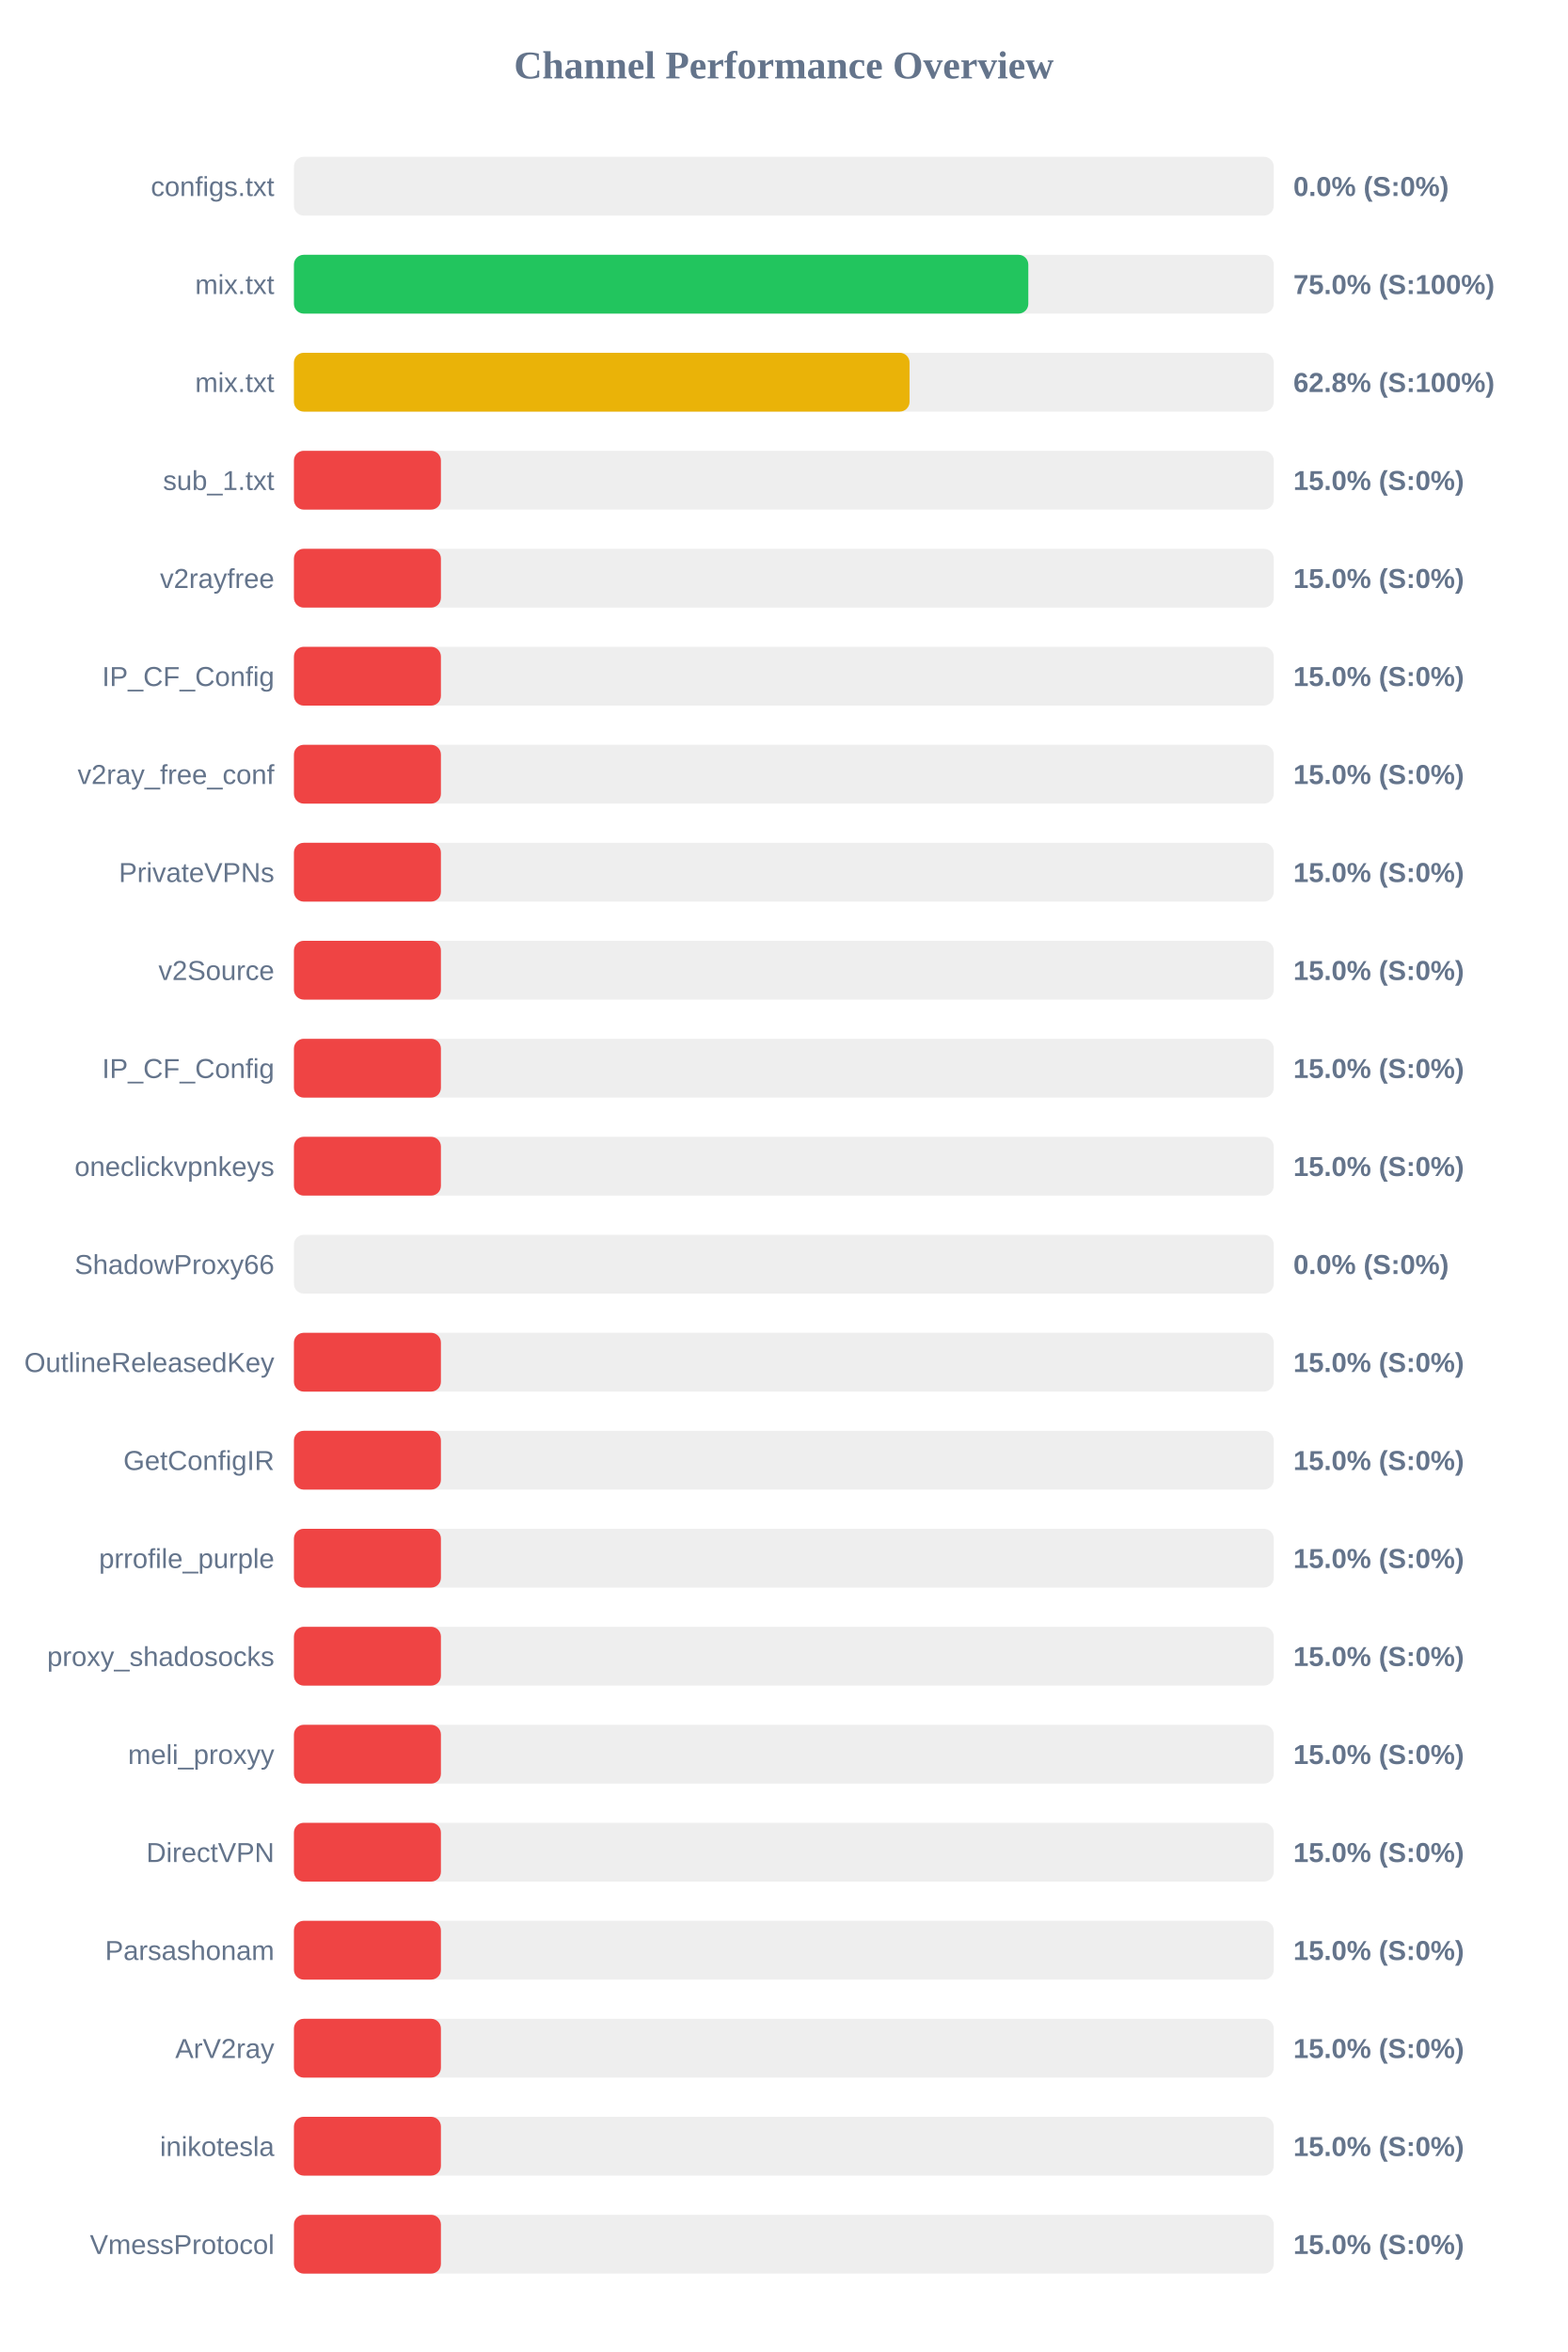
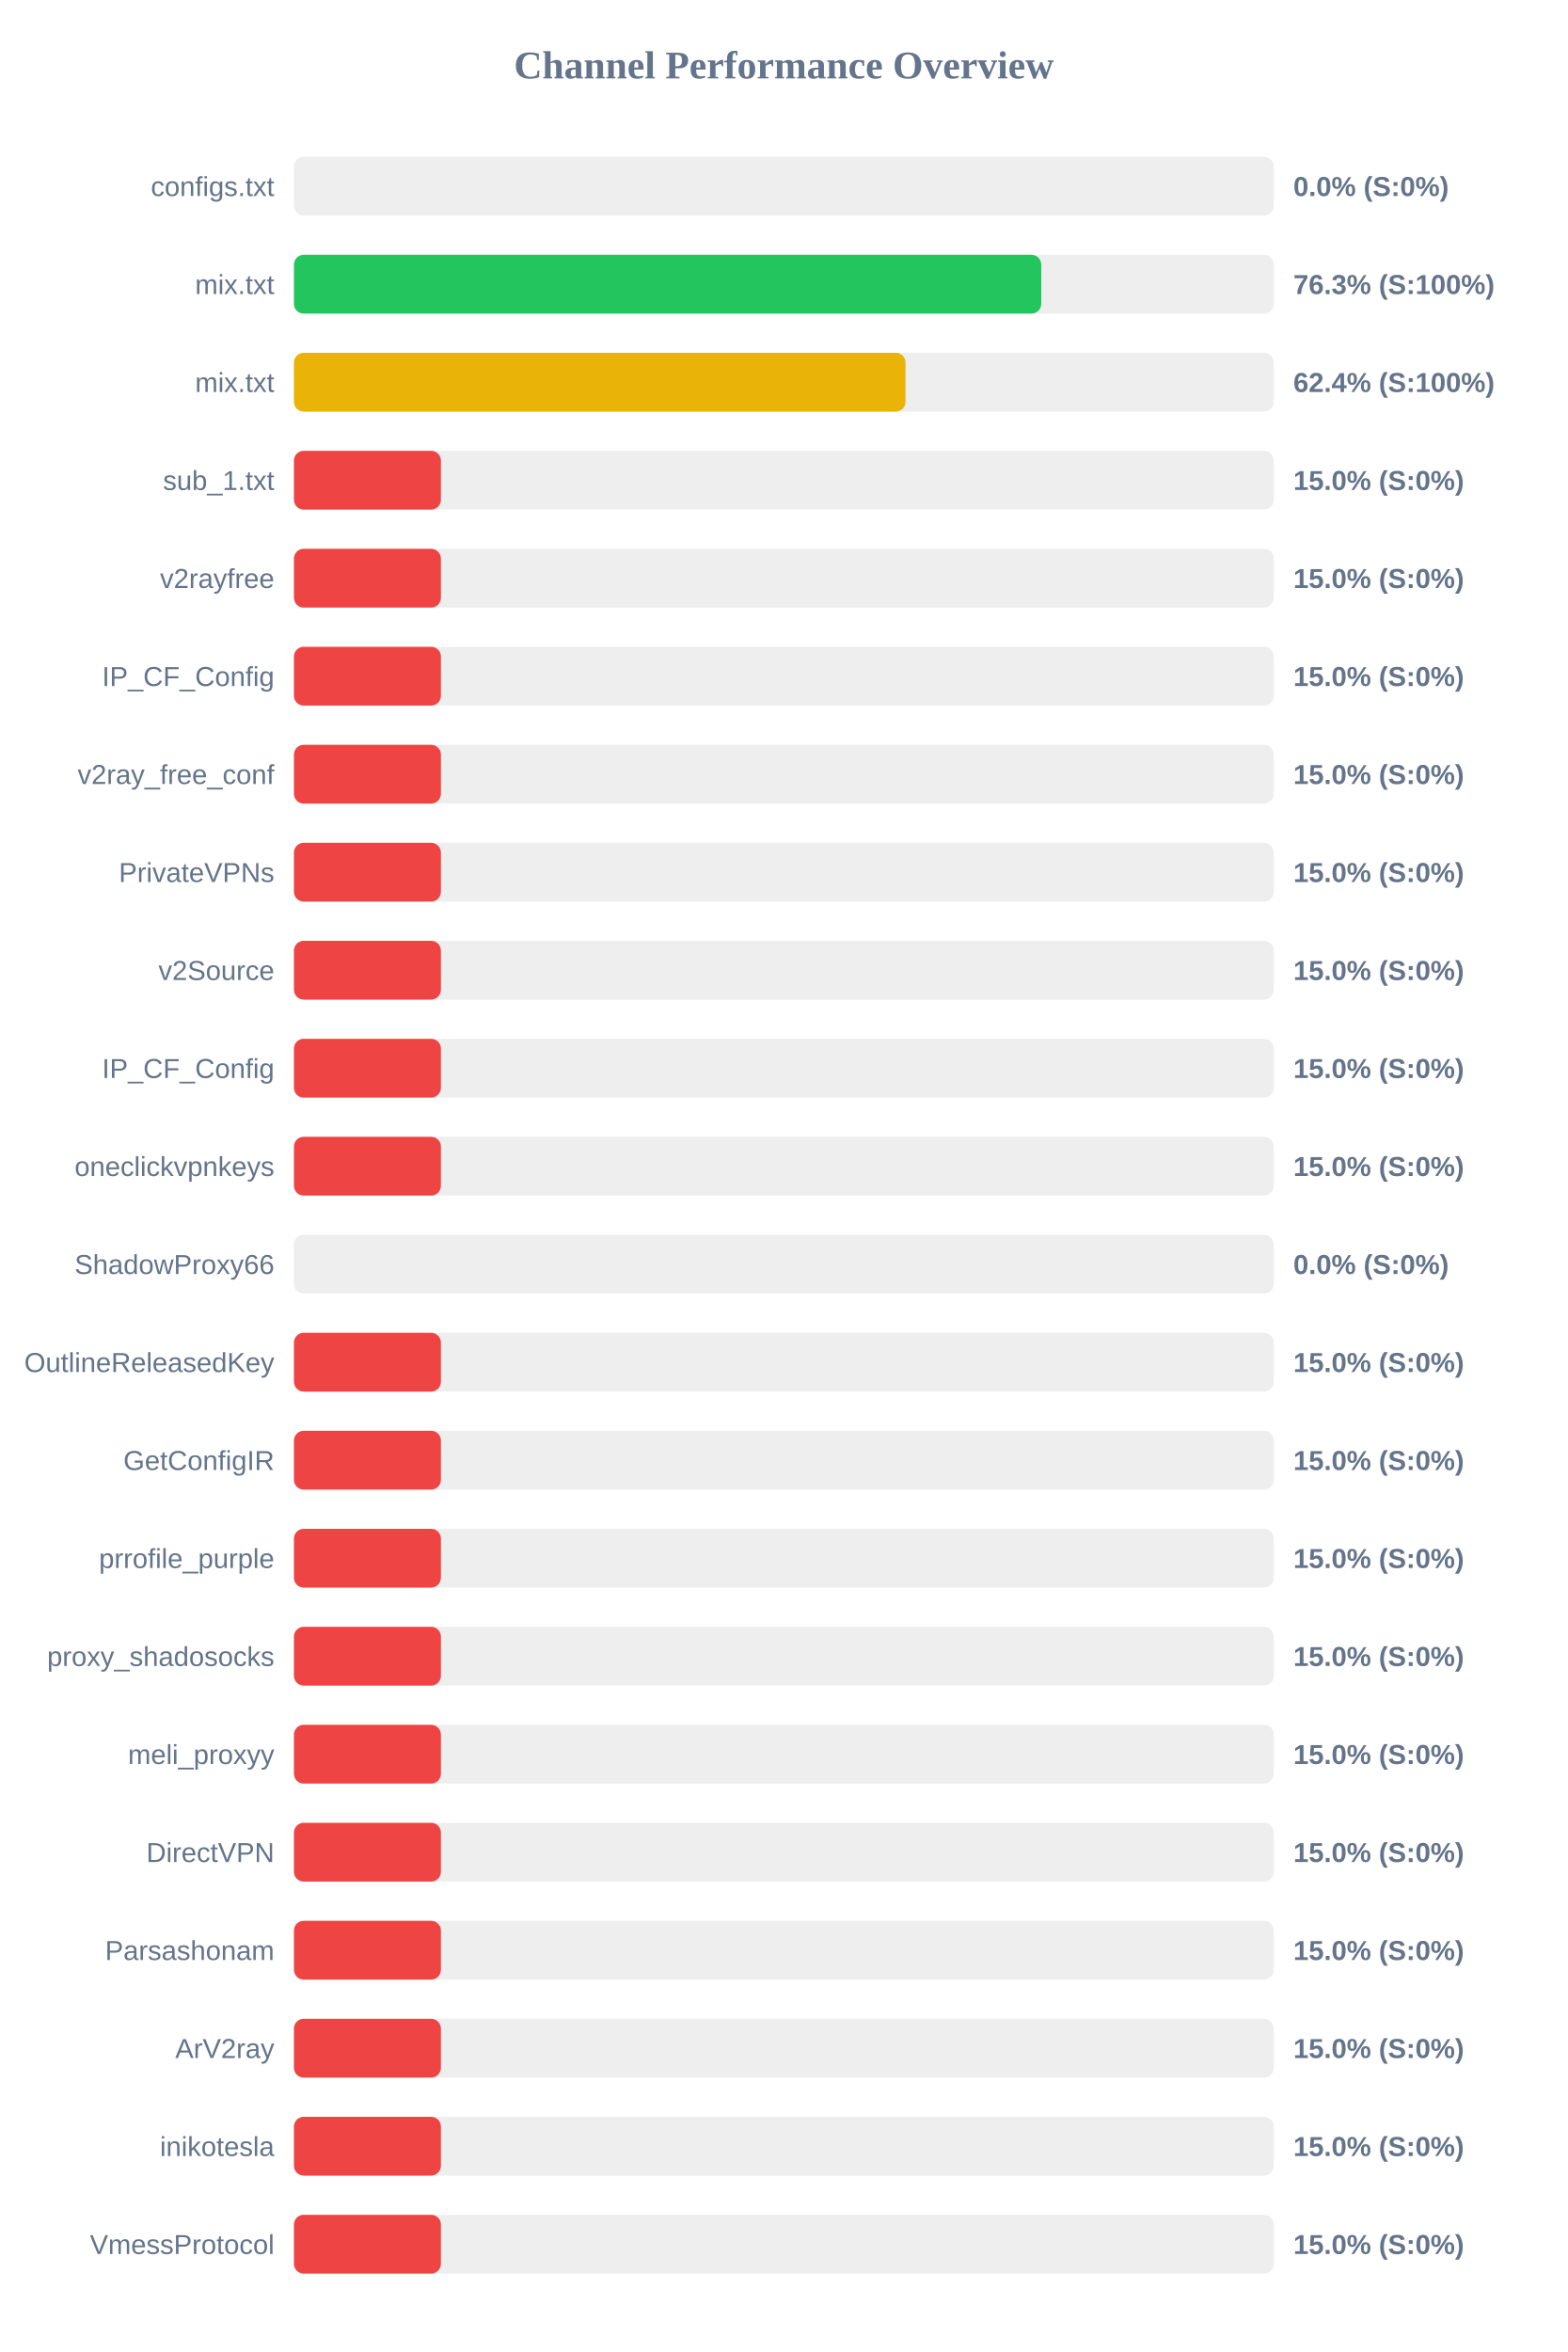
<svg xmlns="http://www.w3.org/2000/svg" width="800" height="1200" version="1.1">
  <style>
        .row { font: 14px Arial; fill: #64748b; }
        .score { font: bold 14px Arial; fill: #64748b; }
    </style>
  <text x="400" y="40" text-anchor="middle" font-size="20px" font-weight="bold" fill="#64748b">Channel Performance Overview</text>
  <rect x="150" y="80" width="500" height="30" fill="#eee" rx="5" />
  <rect x="150" y="80" width="0.0" height="30" fill="#ef4444" rx="5" />
  <text x="140" y="100" text-anchor="end" class="row">configs.txt</text>
  <text x="660" y="100" text-anchor="start" class="score">0.0% (S:0%)</text>
  <rect x="150" y="130" width="500" height="30" fill="#eee" rx="5" />
-   <rect x="150" y="130" width="374.75" height="30" fill="#22c55e" rx="5" />
+   <rect x="150" y="130" width="381.35" height="30" fill="#22c55e" rx="5" />
  <text x="140" y="150" text-anchor="end" class="row">mix.txt</text>
-   <text x="660" y="150" text-anchor="start" class="score">75.0% (S:100%)</text>
+   <text x="660" y="150" text-anchor="start" class="score">76.3% (S:100%)</text>
  <rect x="150" y="180" width="500" height="30" fill="#eee" rx="5" />
-   <rect x="150" y="180" width="314.15" height="30" fill="#eab308" rx="5" />
+   <rect x="150" y="180" width="312.1" height="30" fill="#eab308" rx="5" />
  <text x="140" y="200" text-anchor="end" class="row">mix.txt</text>
-   <text x="660" y="200" text-anchor="start" class="score">62.8% (S:100%)</text>
+   <text x="660" y="200" text-anchor="start" class="score">62.4% (S:100%)</text>
  <rect x="150" y="230" width="500" height="30" fill="#eee" rx="5" />
  <rect x="150" y="230" width="75.0" height="30" fill="#ef4444" rx="5" />
  <text x="140" y="250" text-anchor="end" class="row">sub_1.txt</text>
  <text x="660" y="250" text-anchor="start" class="score">15.0% (S:0%)</text>
  <rect x="150" y="280" width="500" height="30" fill="#eee" rx="5" />
  <rect x="150" y="280" width="75.0" height="30" fill="#ef4444" rx="5" />
  <text x="140" y="300" text-anchor="end" class="row">v2rayfree</text>
  <text x="660" y="300" text-anchor="start" class="score">15.0% (S:0%)</text>
  <rect x="150" y="330" width="500" height="30" fill="#eee" rx="5" />
  <rect x="150" y="330" width="75.0" height="30" fill="#ef4444" rx="5" />
  <text x="140" y="350" text-anchor="end" class="row">IP_CF_Config</text>
  <text x="660" y="350" text-anchor="start" class="score">15.0% (S:0%)</text>
  <rect x="150" y="380" width="500" height="30" fill="#eee" rx="5" />
  <rect x="150" y="380" width="75.0" height="30" fill="#ef4444" rx="5" />
  <text x="140" y="400" text-anchor="end" class="row">v2ray_free_conf</text>
  <text x="660" y="400" text-anchor="start" class="score">15.0% (S:0%)</text>
  <rect x="150" y="430" width="500" height="30" fill="#eee" rx="5" />
  <rect x="150" y="430" width="75.0" height="30" fill="#ef4444" rx="5" />
  <text x="140" y="450" text-anchor="end" class="row">PrivateVPNs</text>
  <text x="660" y="450" text-anchor="start" class="score">15.0% (S:0%)</text>
  <rect x="150" y="480" width="500" height="30" fill="#eee" rx="5" />
  <rect x="150" y="480" width="75.0" height="30" fill="#ef4444" rx="5" />
  <text x="140" y="500" text-anchor="end" class="row">v2Source</text>
  <text x="660" y="500" text-anchor="start" class="score">15.0% (S:0%)</text>
  <rect x="150" y="530" width="500" height="30" fill="#eee" rx="5" />
  <rect x="150" y="530" width="75.0" height="30" fill="#ef4444" rx="5" />
  <text x="140" y="550" text-anchor="end" class="row">IP_CF_Config</text>
  <text x="660" y="550" text-anchor="start" class="score">15.0% (S:0%)</text>
  <rect x="150" y="580" width="500" height="30" fill="#eee" rx="5" />
  <rect x="150" y="580" width="75.0" height="30" fill="#ef4444" rx="5" />
  <text x="140" y="600" text-anchor="end" class="row">oneclickvpnkeys</text>
  <text x="660" y="600" text-anchor="start" class="score">15.0% (S:0%)</text>
  <rect x="150" y="630" width="500" height="30" fill="#eee" rx="5" />
  <rect x="150" y="630" width="0.0" height="30" fill="#ef4444" rx="5" />
  <text x="140" y="650" text-anchor="end" class="row">ShadowProxy66</text>
  <text x="660" y="650" text-anchor="start" class="score">0.0% (S:0%)</text>
  <rect x="150" y="680" width="500" height="30" fill="#eee" rx="5" />
  <rect x="150" y="680" width="75.0" height="30" fill="#ef4444" rx="5" />
  <text x="140" y="700" text-anchor="end" class="row">OutlineReleasedKey</text>
  <text x="660" y="700" text-anchor="start" class="score">15.0% (S:0%)</text>
  <rect x="150" y="730" width="500" height="30" fill="#eee" rx="5" />
  <rect x="150" y="730" width="75.0" height="30" fill="#ef4444" rx="5" />
  <text x="140" y="750" text-anchor="end" class="row">GetConfigIR</text>
  <text x="660" y="750" text-anchor="start" class="score">15.0% (S:0%)</text>
  <rect x="150" y="780" width="500" height="30" fill="#eee" rx="5" />
  <rect x="150" y="780" width="75.0" height="30" fill="#ef4444" rx="5" />
  <text x="140" y="800" text-anchor="end" class="row">prrofile_purple</text>
  <text x="660" y="800" text-anchor="start" class="score">15.0% (S:0%)</text>
  <rect x="150" y="830" width="500" height="30" fill="#eee" rx="5" />
  <rect x="150" y="830" width="75.0" height="30" fill="#ef4444" rx="5" />
  <text x="140" y="850" text-anchor="end" class="row">proxy_shadosocks</text>
  <text x="660" y="850" text-anchor="start" class="score">15.0% (S:0%)</text>
  <rect x="150" y="880" width="500" height="30" fill="#eee" rx="5" />
  <rect x="150" y="880" width="75.0" height="30" fill="#ef4444" rx="5" />
  <text x="140" y="900" text-anchor="end" class="row">meli_proxyy</text>
  <text x="660" y="900" text-anchor="start" class="score">15.0% (S:0%)</text>
  <rect x="150" y="930" width="500" height="30" fill="#eee" rx="5" />
  <rect x="150" y="930" width="75.0" height="30" fill="#ef4444" rx="5" />
  <text x="140" y="950" text-anchor="end" class="row">DirectVPN</text>
  <text x="660" y="950" text-anchor="start" class="score">15.0% (S:0%)</text>
  <rect x="150" y="980" width="500" height="30" fill="#eee" rx="5" />
  <rect x="150" y="980" width="75.0" height="30" fill="#ef4444" rx="5" />
  <text x="140" y="1000" text-anchor="end" class="row">Parsashonam</text>
  <text x="660" y="1000" text-anchor="start" class="score">15.0% (S:0%)</text>
  <rect x="150" y="1030" width="500" height="30" fill="#eee" rx="5" />
  <rect x="150" y="1030" width="75.0" height="30" fill="#ef4444" rx="5" />
  <text x="140" y="1050" text-anchor="end" class="row">ArV2ray</text>
  <text x="660" y="1050" text-anchor="start" class="score">15.0% (S:0%)</text>
  <rect x="150" y="1080" width="500" height="30" fill="#eee" rx="5" />
  <rect x="150" y="1080" width="75.0" height="30" fill="#ef4444" rx="5" />
  <text x="140" y="1100" text-anchor="end" class="row">inikotesla</text>
  <text x="660" y="1100" text-anchor="start" class="score">15.0% (S:0%)</text>
  <rect x="150" y="1130" width="500" height="30" fill="#eee" rx="5" />
  <rect x="150" y="1130" width="75.0" height="30" fill="#ef4444" rx="5" />
  <text x="140" y="1150" text-anchor="end" class="row">VmessProtocol</text>
  <text x="660" y="1150" text-anchor="start" class="score">15.0% (S:0%)</text>
</svg>
